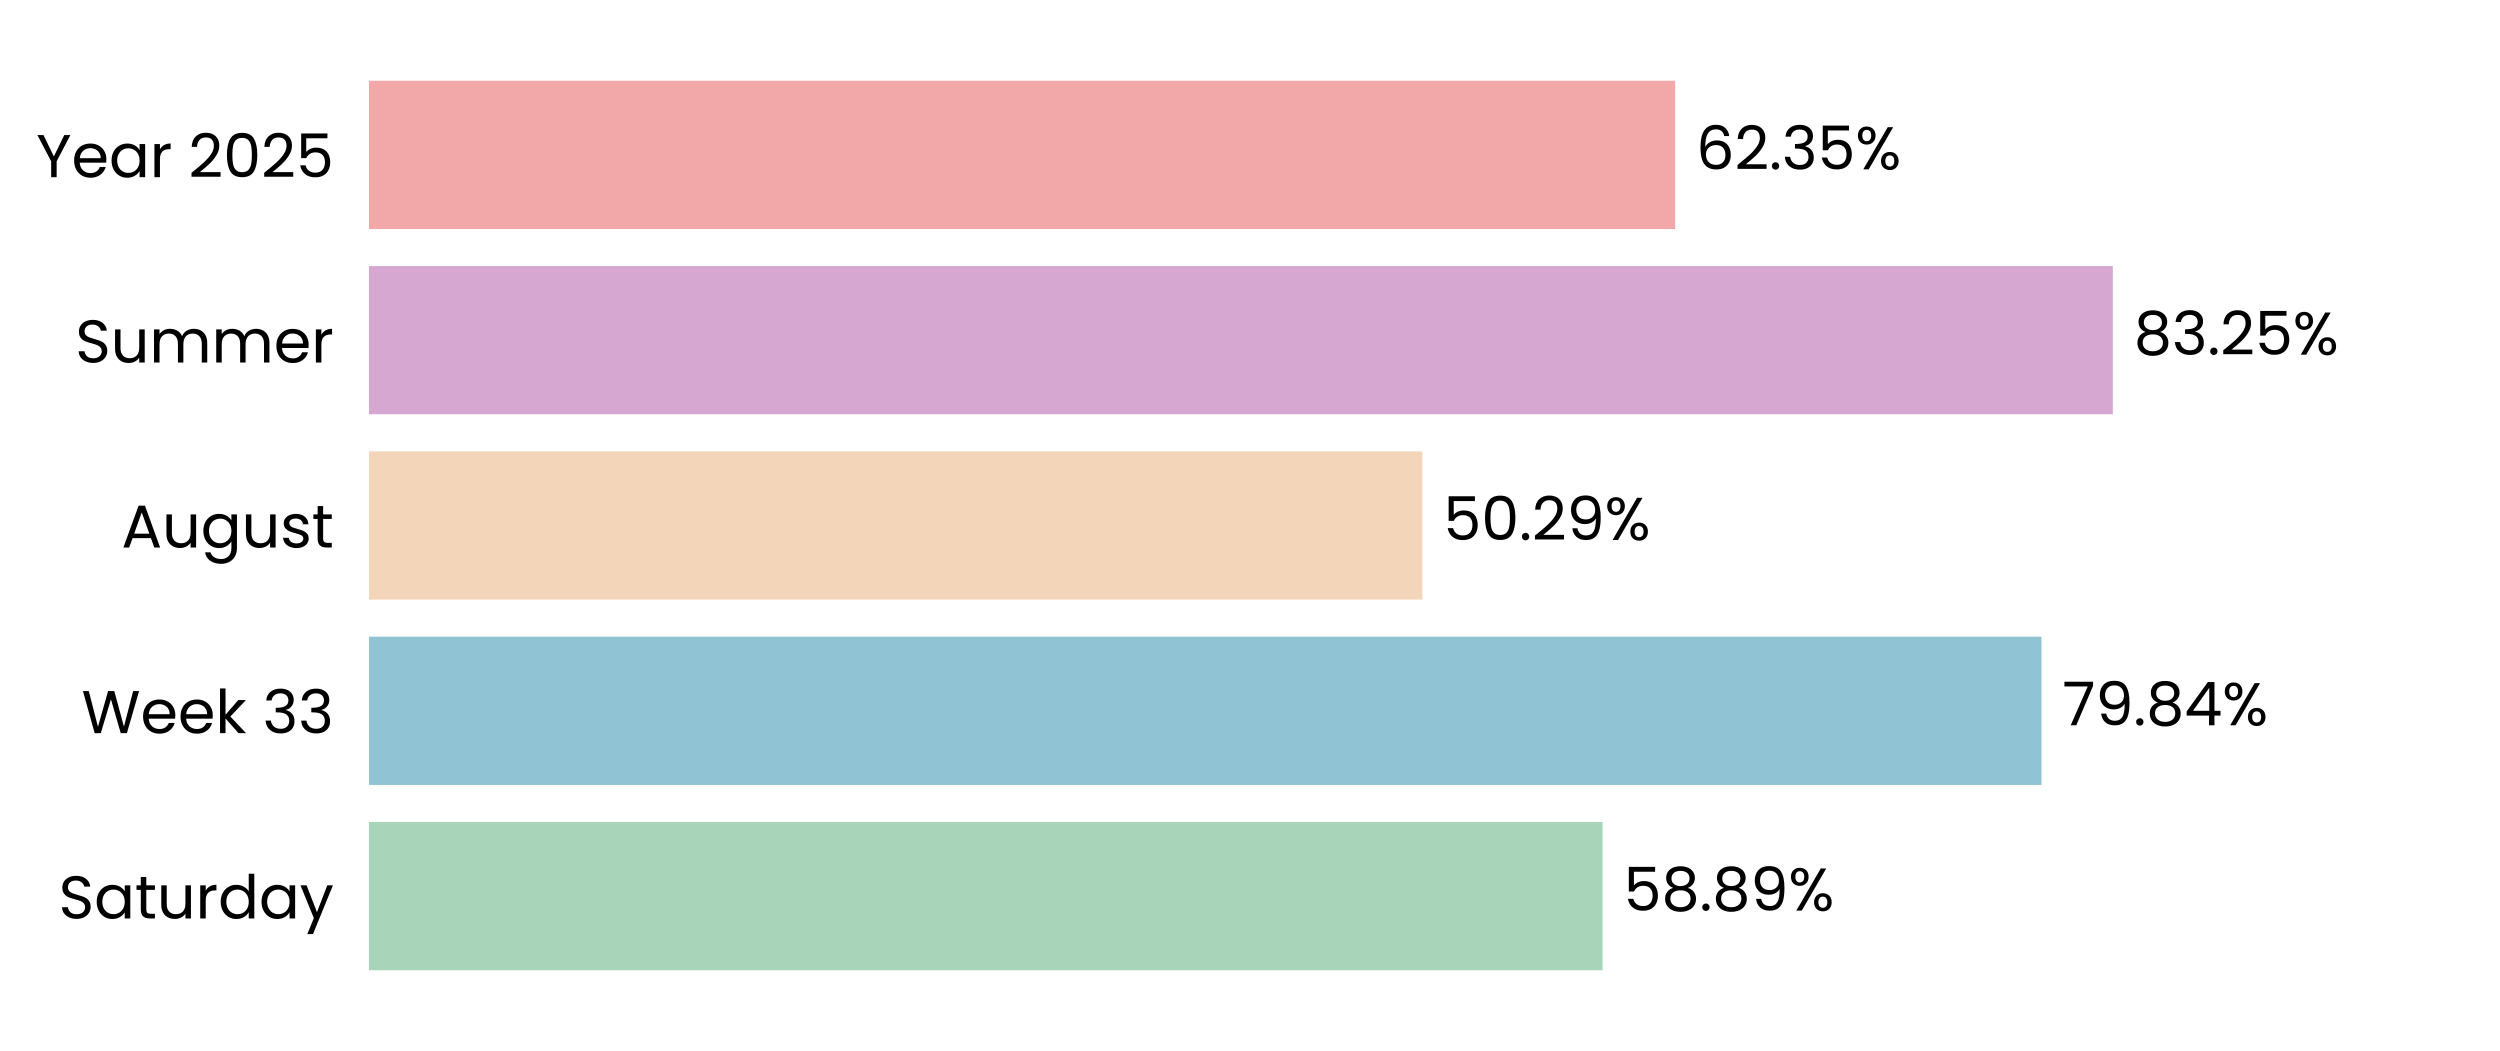
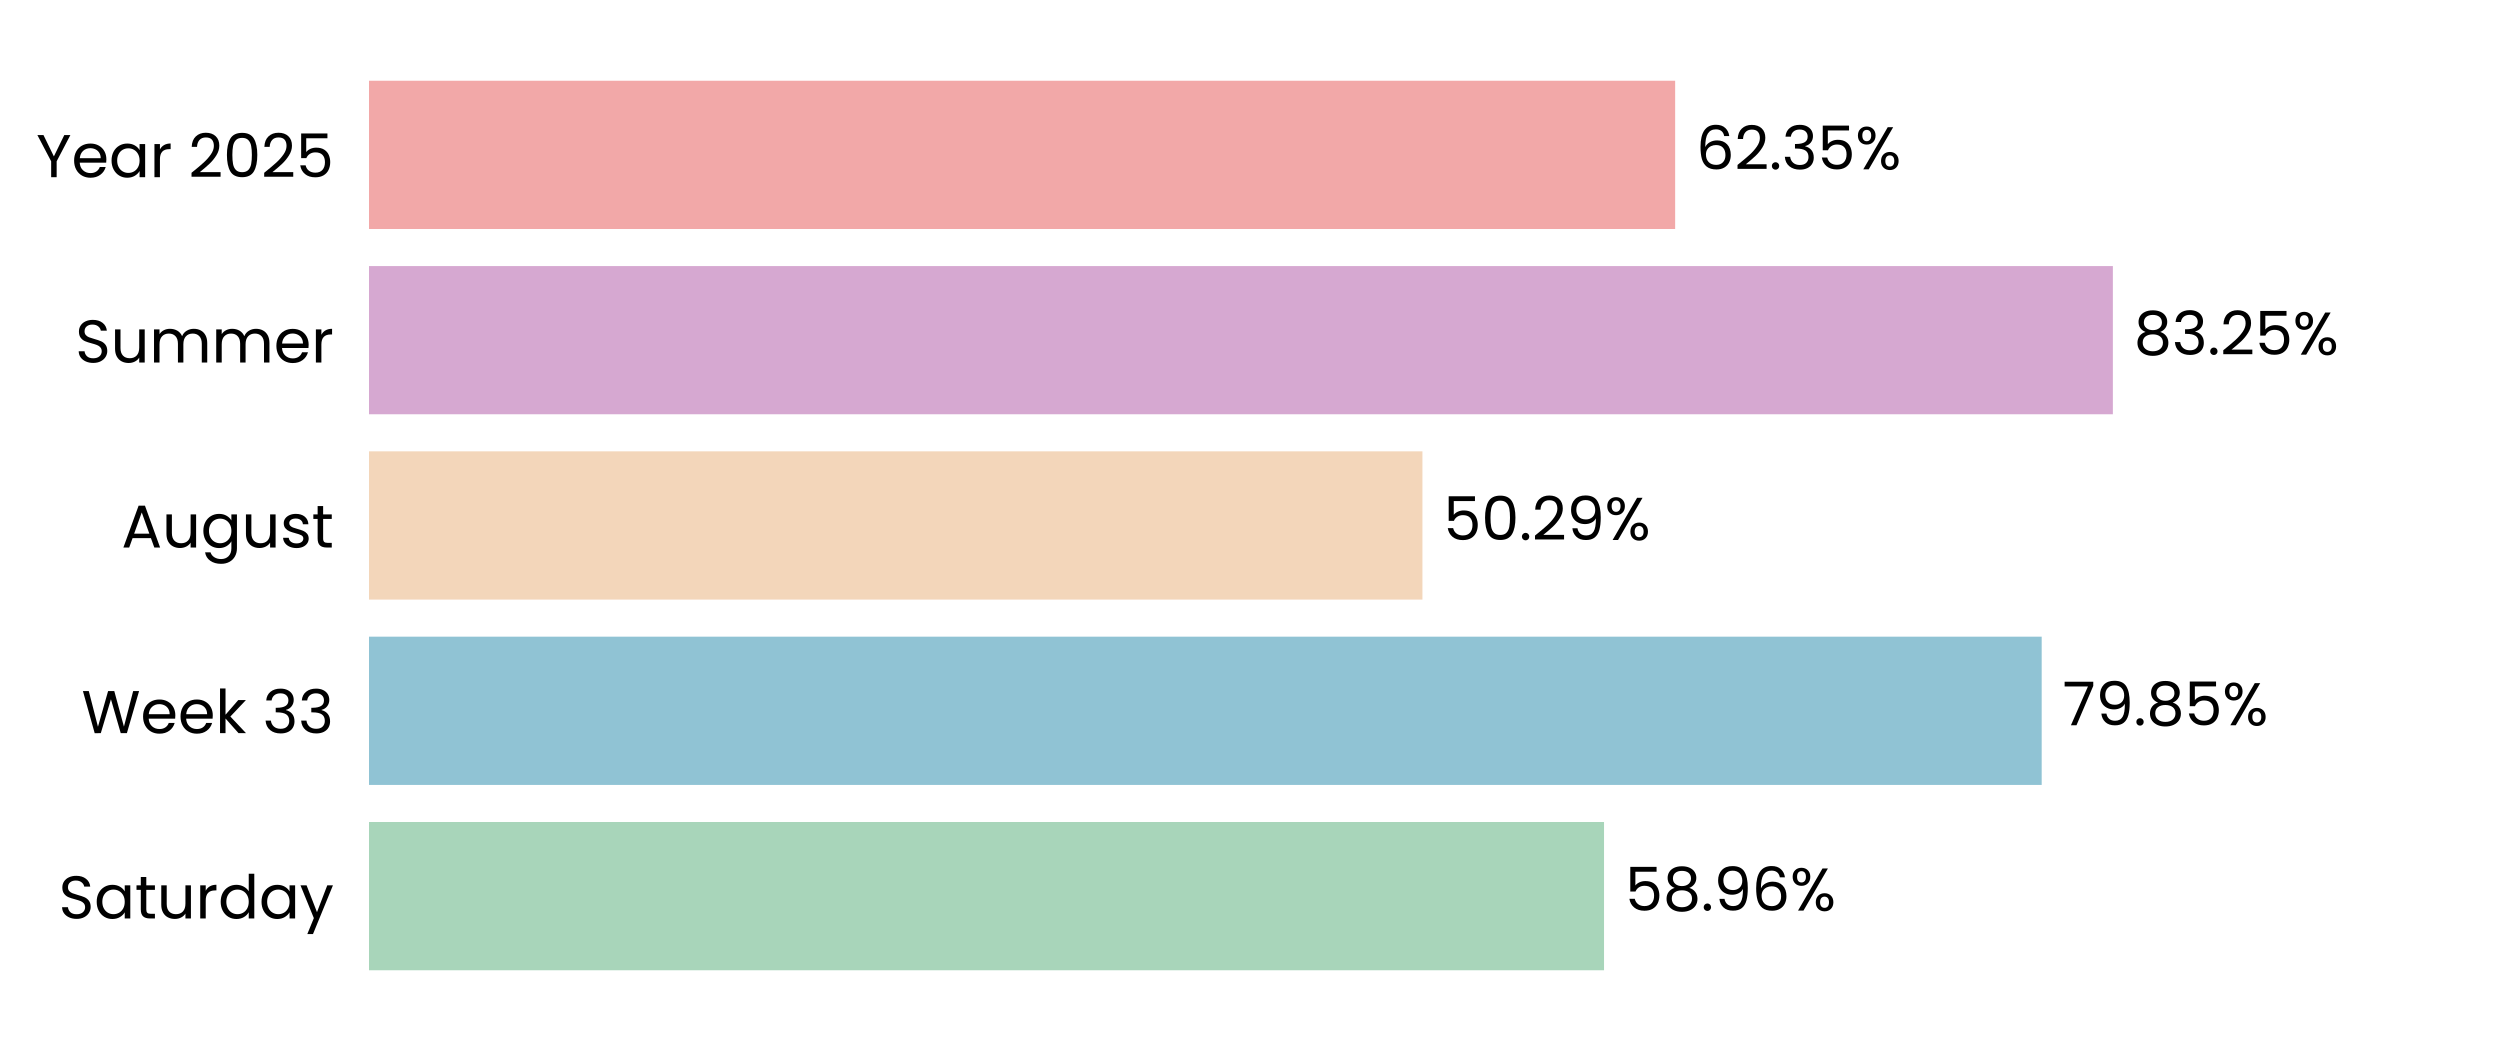
<svg xmlns="http://www.w3.org/2000/svg" xmlns:xlink="http://www.w3.org/1999/xlink" width="496.691pt" height="208.8pt" viewBox="0 0 496.691 208.8" version="1.1">
  <defs>
    <style type="text/css">*{stroke-linejoin: round; stroke-linecap: butt}</style>
  </defs>
  <g id="figure_1">
    <g id="patch_1">
      <path d="M 0 208.8  L 496.691 208.8  L 496.691 0  L 0 0  L 0 208.8  z " style="fill: none" />
    </g>
    <g id="axes_1">
      <g id="patch_2">
        <path d="M 73.311 201.6  L 489.491 201.6  L 489.491 7.2  L 73.311 7.2  L 73.311 201.6  z " style="fill: none" />
      </g>
      <g id="patch_3">
-         <path d="M 73.311 192.764  L 318.395 192.764  L 318.395 163.309  L 73.311 163.309  z " clip-path="url(#pa4c17203bc)" style="fill: #a8d5ba" />
+         <path d="M 73.311 192.764  L 318.684 192.764  L 318.684 163.309  L 73.311 163.309  z " clip-path="url(#p7d40136d7c)" style="fill: #a8d5ba" />
      </g>
      <g id="patch_4">
-         <path d="M 73.311 155.945  L 405.595 155.945  L 405.595 126.491  L 73.311 126.491  z " clip-path="url(#pa4c17203bc)" style="fill: #90c3d4" />
+         <path d="M 73.311 155.945  L 405.636 155.945  L 405.636 126.491  L 73.311 126.491  z " clip-path="url(#p7d40136d7c)" style="fill: #90c3d4" />
      </g>
      <g id="patch_5">
-         <path d="M 73.311 119.127  L 282.595 119.127  L 282.595 89.673  L 73.311 89.673  z " clip-path="url(#pa4c17203bc)" style="fill: #f3d6ba" />
+         <path d="M 73.311 119.127  L 282.604 119.127  L 282.604 89.673  L 73.311 89.673  z " clip-path="url(#p7d40136d7c)" style="fill: #f3d6ba" />
      </g>
      <g id="patch_6">
-         <path d="M 73.311 82.309  L 419.776 82.309  L 419.776 52.855  L 73.311 52.855  z " clip-path="url(#pa4c17203bc)" style="fill: #d6a8d1" />
+         <path d="M 73.311 82.309  L 419.779 82.309  L 419.779 52.855  L 73.311 52.855  z " clip-path="url(#p7d40136d7c)" style="fill: #d6a8d1" />
      </g>
      <g id="patch_7">
-         <path d="M 73.311 45.491  L 332.812 45.491  L 332.812 16.036  L 73.311 16.036  z " clip-path="url(#pa4c17203bc)" style="fill: #f2a8a8" />
+         <path d="M 73.311 45.491  L 332.813 45.491  L 332.813 16.036  L 73.311 16.036  z " clip-path="url(#p7d40136d7c)" style="fill: #f2a8a8" />
      </g>
      <g id="matplotlib.axis_1">
        <g id="ytick_1">
          <g id="text_1">
            <g transform="translate(11.65312 182.4764) scale(0.12 -0.12)">
              <defs>
                <path id="Poppins-Regular-53" d="M 1907 -45  Q 1466 -45 1117 112  Q 768 269 569 547  Q 371 826 365 1190  L 986 1190  Q 1018 877 1245 662  Q 1472 448 1907 448  Q 2323 448 2563 656  Q 2803 864 2803 1190  Q 2803 1446 2662 1606  Q 2522 1766 2310 1849  Q 2099 1933 1741 2029  Q 1299 2144 1033 2259  Q 768 2374 579 2620  Q 390 2867 390 3283  Q 390 3648 576 3929  Q 762 4211 1098 4364  Q 1434 4518 1869 4518  Q 2496 4518 2896 4204  Q 3296 3891 3347 3373  L 2707 3373  Q 2675 3629 2438 3824  Q 2202 4019 1811 4019  Q 1446 4019 1216 3830  Q 986 3642 986 3302  Q 986 3059 1123 2905  Q 1261 2752 1462 2672  Q 1664 2592 2029 2490  Q 2470 2368 2739 2249  Q 3008 2131 3200 1884  Q 3392 1638 3392 1216  Q 3392 890 3219 602  Q 3046 314 2707 134  Q 2368 -45 1907 -45  z " transform="scale(0.015625)" />
                <path id="Poppins-Regular-61" d="M 275 1766  Q 275 2304 492 2710  Q 710 3117 1091 3341  Q 1472 3565 1939 3565  Q 2400 3565 2739 3366  Q 3078 3168 3245 2867  L 3245 3507  L 3834 3507  L 3834 0  L 3245 0  L 3245 653  Q 3072 346 2729 144  Q 2387 -58 1933 -58  Q 1466 -58 1088 172  Q 710 403 492 819  Q 275 1235 275 1766  z M 3245 1760  Q 3245 2157 3085 2451  Q 2925 2746 2653 2902  Q 2381 3059 2054 3059  Q 1728 3059 1459 2905  Q 1190 2752 1030 2457  Q 870 2163 870 1766  Q 870 1363 1030 1065  Q 1190 768 1459 611  Q 1728 454 2054 454  Q 2381 454 2653 611  Q 2925 768 3085 1065  Q 3245 1363 3245 1760  z " transform="scale(0.015625)" />
                <path id="Poppins-Regular-74" d="M 1203 3027  L 1203 960  Q 1203 704 1312 598  Q 1421 493 1690 493  L 2118 493  L 2118 0  L 1594 0  Q 1107 0 864 224  Q 621 448 621 960  L 621 3027  L 166 3027  L 166 3507  L 621 3507  L 621 4390  L 1203 4390  L 1203 3507  L 2118 3507  L 2118 3027  L 1203 3027  z " transform="scale(0.015625)" />
                <path id="Poppins-Regular-75" d="M 3603 3507  L 3603 0  L 3021 0  L 3021 518  Q 2854 250 2556 99  Q 2259 -51 1901 -51  Q 1491 -51 1164 118  Q 838 288 649 627  Q 461 966 461 1453  L 461 3507  L 1037 3507  L 1037 1530  Q 1037 1011 1299 732  Q 1562 454 2016 454  Q 2483 454 2752 742  Q 3021 1030 3021 1581  L 3021 3507  L 3603 3507  z " transform="scale(0.015625)" />
                <path id="Poppins-Regular-72" d="M 1075 2938  Q 1229 3238 1513 3404  Q 1798 3571 2208 3571  L 2208 2970  L 2054 2970  Q 1075 2970 1075 1907  L 1075 0  L 493 0  L 493 3507  L 1075 3507  L 1075 2938  z " transform="scale(0.015625)" />
                <path id="Poppins-Regular-64" d="M 275 1766  Q 275 2304 492 2710  Q 710 3117 1091 3341  Q 1472 3565 1946 3565  Q 2355 3565 2707 3376  Q 3059 3187 3245 2880  L 3245 4736  L 3834 4736  L 3834 0  L 3245 0  L 3245 659  Q 3072 346 2733 144  Q 2394 -58 1939 -58  Q 1472 -58 1091 172  Q 710 403 492 819  Q 275 1235 275 1766  z M 3245 1760  Q 3245 2157 3085 2451  Q 2925 2746 2653 2902  Q 2381 3059 2054 3059  Q 1728 3059 1459 2905  Q 1190 2752 1030 2457  Q 870 2163 870 1766  Q 870 1363 1030 1065  Q 1190 768 1459 611  Q 1728 454 2054 454  Q 2381 454 2653 611  Q 2925 768 3085 1065  Q 3245 1363 3245 1760  z " transform="scale(0.015625)" />
                <path id="Poppins-Regular-79" d="M 3514 3507  L 1402 -1651  L 800 -1651  L 1491 38  L 77 3507  L 723 3507  L 1824 666  L 2912 3507  L 3514 3507  z " transform="scale(0.015625)" />
              </defs>
              <use xlink:href="#Poppins-Regular-53" />
              <use xlink:href="#Poppins-Regular-61" transform="translate(58.7 0)" />
              <use xlink:href="#Poppins-Regular-74" transform="translate(126.3 0)" />
              <use xlink:href="#Poppins-Regular-75" transform="translate(162.7 0)" />
              <use xlink:href="#Poppins-Regular-72" transform="translate(226.7 0)" />
              <use xlink:href="#Poppins-Regular-64" transform="translate(264 0)" />
              <use xlink:href="#Poppins-Regular-61" transform="translate(331.5999 0)" />
              <use xlink:href="#Poppins-Regular-79" transform="translate(399.1999 0)" />
            </g>
          </g>
        </g>
        <g id="ytick_2">
          <g id="text_2">
            <g transform="translate(16.19813 145.6582) scale(0.12 -0.12)">
              <defs>
                <path id="Poppins-Regular-57" d="M 6099 4461  L 4806 0  L 4154 0  L 3117 3590  L 2042 0  L 1395 -6  L 147 4461  L 768 4461  L 1741 678  L 2816 4461  L 3469 4461  L 4493 691  L 5472 4461  L 6099 4461  z " transform="scale(0.015625)" />
                <path id="Poppins-Regular-65" d="M 3693 1888  Q 3693 1722 3674 1536  L 870 1536  Q 902 1018 1225 726  Q 1549 435 2010 435  Q 2387 435 2640 611  Q 2893 787 2995 1082  L 3622 1082  Q 3482 576 3059 259  Q 2637 -58 2010 -58  Q 1510 -58 1116 166  Q 723 390 499 803  Q 275 1216 275 1760  Q 275 2304 492 2713  Q 710 3123 1104 3344  Q 1498 3565 2010 3565  Q 2509 3565 2893 3347  Q 3277 3130 3485 2749  Q 3693 2368 3693 1888  z M 3091 2010  Q 3091 2342 2944 2582  Q 2797 2822 2544 2947  Q 2291 3072 1984 3072  Q 1542 3072 1232 2790  Q 922 2509 877 2010  L 3091 2010  z " transform="scale(0.015625)" />
                <path id="Poppins-Regular-6b" d="M 2451 0  L 1075 1549  L 1075 0  L 493 0  L 493 4736  L 1075 4736  L 1075 1952  L 2426 3507  L 3238 3507  L 1587 1760  L 3245 0  L 2451 0  z " transform="scale(0.015625)" />
                <path id="Poppins-Regular-20" transform="scale(0.015625)" />
                <path id="Poppins-Regular-33" d="M 384 3462  Q 429 4051 838 4384  Q 1248 4717 1901 4717  Q 2336 4717 2653 4560  Q 2970 4403 3133 4134  Q 3296 3866 3296 3526  Q 3296 3130 3069 2842  Q 2842 2554 2477 2470  L 2477 2438  Q 2893 2336 3136 2035  Q 3379 1734 3379 1248  Q 3379 883 3212 592  Q 3046 301 2713 134  Q 2381 -32 1914 -32  Q 1235 -32 800 323  Q 365 678 314 1331  L 877 1331  Q 922 947 1190 704  Q 1459 461 1907 461  Q 2355 461 2588 694  Q 2822 928 2822 1299  Q 2822 1779 2502 1990  Q 2182 2202 1536 2202  L 1389 2202  L 1389 2688  L 1542 2688  Q 2131 2694 2432 2883  Q 2733 3072 2733 3469  Q 2733 3808 2512 4013  Q 2291 4218 1882 4218  Q 1485 4218 1241 4013  Q 998 3808 954 3462  L 384 3462  z " transform="scale(0.015625)" />
              </defs>
              <use xlink:href="#Poppins-Regular-57" />
              <use xlink:href="#Poppins-Regular-65" transform="translate(97.59999 0)" />
              <use xlink:href="#Poppins-Regular-65" transform="translate(159.6 0)" />
              <use xlink:href="#Poppins-Regular-6b" transform="translate(221.6 0)" />
              <use xlink:href="#Poppins-Regular-20" transform="translate(273.0999 0)" />
              <use xlink:href="#Poppins-Regular-33" transform="translate(299.7999 0)" />
              <use xlink:href="#Poppins-Regular-33" transform="translate(358.6999 0)" />
            </g>
          </g>
        </g>
        <g id="ytick_3">
          <g id="text_3">
            <g transform="translate(24.11812 108.78) scale(0.12 -0.12)">
              <defs>
                <path id="Poppins-Regular-41" d="M 3130 992  L 1184 992  L 826 0  L 211 0  L 1824 4435  L 2496 4435  L 4102 0  L 3488 0  L 3130 992  z M 2963 1466  L 2157 3718  L 1350 1466  L 2963 1466  z " transform="scale(0.015625)" />
                <path id="Poppins-Regular-67" d="M 1939 3565  Q 2394 3565 2736 3366  Q 3078 3168 3245 2867  L 3245 3507  L 3834 3507  L 3834 -77  Q 3834 -557 3629 -931  Q 3424 -1306 3043 -1517  Q 2662 -1728 2157 -1728  Q 1466 -1728 1005 -1401  Q 544 -1075 461 -512  L 1037 -512  Q 1133 -832 1433 -1027  Q 1734 -1222 2157 -1222  Q 2637 -1222 2941 -921  Q 3245 -621 3245 -77  L 3245 659  Q 3072 352 2733 147  Q 2394 -58 1939 -58  Q 1472 -58 1091 172  Q 710 403 492 819  Q 275 1235 275 1766  Q 275 2304 492 2710  Q 710 3117 1091 3341  Q 1472 3565 1939 3565  z M 3245 1760  Q 3245 2157 3085 2451  Q 2925 2746 2653 2902  Q 2381 3059 2054 3059  Q 1728 3059 1459 2905  Q 1190 2752 1030 2457  Q 870 2163 870 1766  Q 870 1363 1030 1065  Q 1190 768 1459 611  Q 1728 454 2054 454  Q 2381 454 2653 611  Q 2925 768 3085 1065  Q 3245 1363 3245 1760  z " transform="scale(0.015625)" />
                <path id="Poppins-Regular-73" d="M 1734 -58  Q 1331 -58 1011 80  Q 691 218 505 464  Q 320 710 301 1030  L 902 1030  Q 928 768 1149 601  Q 1370 435 1728 435  Q 2061 435 2253 582  Q 2445 730 2445 954  Q 2445 1184 2240 1296  Q 2035 1408 1606 1517  Q 1216 1619 969 1724  Q 723 1830 547 2038  Q 371 2246 371 2586  Q 371 2854 531 3078  Q 691 3302 985 3433  Q 1280 3565 1658 3565  Q 2240 3565 2598 3270  Q 2957 2976 2982 2464  L 2400 2464  Q 2381 2739 2179 2905  Q 1978 3072 1638 3072  Q 1325 3072 1139 2937  Q 954 2803 954 2586  Q 954 2413 1066 2301  Q 1178 2189 1347 2121  Q 1517 2054 1818 1971  Q 2195 1869 2432 1769  Q 2669 1670 2838 1472  Q 3008 1274 3014 954  Q 3014 666 2854 435  Q 2694 205 2403 73  Q 2112 -58 1734 -58  z " transform="scale(0.015625)" />
              </defs>
              <use xlink:href="#Poppins-Regular-41" />
              <use xlink:href="#Poppins-Regular-75" transform="translate(67.39999 0)" />
              <use xlink:href="#Poppins-Regular-67" transform="translate(131.4 0)" />
              <use xlink:href="#Poppins-Regular-75" transform="translate(199 0)" />
              <use xlink:href="#Poppins-Regular-73" transform="translate(263 0)" />
              <use xlink:href="#Poppins-Regular-74" transform="translate(315.2 0)" />
            </g>
          </g>
        </g>
        <g id="ytick_4">
          <g id="text_4">
            <g transform="translate(14.95125 72.02182) scale(0.12 -0.12)">
              <defs>
                <path id="Poppins-Regular-6d" d="M 4710 3571  Q 5120 3571 5440 3401  Q 5760 3232 5945 2893  Q 6131 2554 6131 2067  L 6131 0  L 5555 0  L 5555 1984  Q 5555 2509 5296 2787  Q 5037 3066 4595 3066  Q 4141 3066 3872 2774  Q 3603 2483 3603 1933  L 3603 0  L 3027 0  L 3027 1984  Q 3027 2509 2768 2787  Q 2509 3066 2067 3066  Q 1613 3066 1344 2774  Q 1075 2483 1075 1933  L 1075 0  L 493 0  L 493 3507  L 1075 3507  L 1075 3002  Q 1248 3277 1539 3424  Q 1830 3571 2182 3571  Q 2624 3571 2963 3372  Q 3302 3174 3469 2790  Q 3616 3162 3955 3366  Q 4294 3571 4710 3571  z " transform="scale(0.015625)" />
              </defs>
              <use xlink:href="#Poppins-Regular-53" />
              <use xlink:href="#Poppins-Regular-75" transform="translate(58.7 0)" />
              <use xlink:href="#Poppins-Regular-6d" transform="translate(122.7 0)" />
              <use xlink:href="#Poppins-Regular-6d" transform="translate(225.7 0)" />
              <use xlink:href="#Poppins-Regular-65" transform="translate(328.7 0)" />
              <use xlink:href="#Poppins-Regular-72" transform="translate(390.6999 0)" />
            </g>
          </g>
        </g>
        <g id="ytick_5">
          <g id="text_5">
            <g transform="translate(7.2 35.20364) scale(0.12 -0.12)">
              <defs>
                <path id="Poppins-Regular-59" d="M 3616 4461  L 2163 1683  L 2163 0  L 1581 0  L 1581 1683  L 122 4461  L 768 4461  L 1869 2202  L 2970 4461  L 3616 4461  z " transform="scale(0.015625)" />
                <path id="Poppins-Regular-32" d="M 326 467  Q 1139 1120 1600 1539  Q 2061 1958 2377 2416  Q 2694 2874 2694 3315  Q 2694 3731 2492 3971  Q 2291 4211 1843 4211  Q 1408 4211 1168 3939  Q 928 3667 909 3213  L 346 3213  Q 371 3930 780 4320  Q 1190 4710 1837 4710  Q 2496 4710 2883 4345  Q 3270 3981 3270 3341  Q 3270 2810 2953 2307  Q 2637 1805 2233 1424  Q 1830 1043 1203 538  L 3405 538  L 3405 51  L 326 51  L 326 467  z " transform="scale(0.015625)" />
                <path id="Poppins-Regular-30" d="M 397 2362  Q 397 3462 755 4080  Q 1114 4698 2010 4698  Q 2899 4698 3257 4080  Q 3616 3462 3616 2362  Q 3616 1242 3257 621  Q 2899 0 2010 0  Q 1114 0 755 621  Q 397 1242 397 2362  z M 3040 2362  Q 3040 2918 2966 3305  Q 2893 3693 2665 3929  Q 2438 4166 2010 4166  Q 1574 4166 1347 3929  Q 1120 3693 1046 3305  Q 973 2918 973 2362  Q 973 1786 1046 1395  Q 1120 1005 1347 768  Q 1574 531 2010 531  Q 2438 531 2665 768  Q 2893 1005 2966 1395  Q 3040 1786 3040 2362  z " transform="scale(0.015625)" />
                <path id="Poppins-Regular-35" d="M 3347 4122  L 1101 4122  L 1101 2662  Q 1248 2867 1536 2998  Q 1824 3130 2157 3130  Q 2688 3130 3021 2909  Q 3354 2688 3498 2339  Q 3642 1990 3642 1600  Q 3642 1139 3469 774  Q 3296 410 2941 198  Q 2586 -13 2061 -13  Q 1389 -13 973 332  Q 557 678 467 1254  L 1037 1254  Q 1120 890 1389 685  Q 1658 480 2067 480  Q 2573 480 2829 784  Q 3085 1088 3085 1587  Q 3085 2086 2829 2358  Q 2573 2630 2074 2630  Q 1734 2630 1481 2467  Q 1229 2304 1114 2022  L 563 2022  L 563 4634  L 3347 4634  L 3347 4122  z " transform="scale(0.015625)" />
              </defs>
              <use xlink:href="#Poppins-Regular-59" />
              <use xlink:href="#Poppins-Regular-65" transform="translate(58.39999 0)" />
              <use xlink:href="#Poppins-Regular-61" transform="translate(120.4 0)" />
              <use xlink:href="#Poppins-Regular-72" transform="translate(188 0)" />
              <use xlink:href="#Poppins-Regular-20" transform="translate(225.3 0)" />
              <use xlink:href="#Poppins-Regular-32" transform="translate(252 0)" />
              <use xlink:href="#Poppins-Regular-30" transform="translate(309.4999 0)" />
              <use xlink:href="#Poppins-Regular-32" transform="translate(372.2999 0)" />
              <use xlink:href="#Poppins-Regular-35" transform="translate(429.7999 0)" />
            </g>
          </g>
        </g>
      </g>
      <g id="text_6">
-         <g transform="translate(322.5568 180.9164) scale(0.12 -0.12)">
+         <g transform="translate(322.8458 180.9164) scale(0.12 -0.12)">
          <defs>
            <path id="Poppins-Regular-38" d="M 1242 2406  Q 883 2547 691 2816  Q 499 3085 499 3469  Q 499 3814 672 4092  Q 845 4371 1187 4534  Q 1530 4698 2016 4698  Q 2502 4698 2844 4534  Q 3187 4371 3363 4092  Q 3539 3814 3539 3469  Q 3539 3098 3340 2819  Q 3142 2541 2797 2406  Q 3194 2285 3427 1981  Q 3661 1677 3661 1248  Q 3661 832 3456 521  Q 3251 211 2876 41  Q 2502 -128 2016 -128  Q 1530 -128 1162 41  Q 794 211 589 521  Q 384 832 384 1248  Q 384 1677 614 1984  Q 845 2291 1242 2406  z M 2976 3398  Q 2976 3789 2720 4000  Q 2464 4211 2016 4211  Q 1574 4211 1318 4000  Q 1062 3789 1062 3392  Q 1062 3034 1328 2816  Q 1594 2598 2016 2598  Q 2445 2598 2710 2819  Q 2976 3040 2976 3398  z M 2016 2150  Q 1542 2150 1241 1929  Q 941 1709 941 1267  Q 941 858 1232 608  Q 1523 358 2016 358  Q 2509 358 2797 608  Q 3085 858 3085 1267  Q 3085 1696 2790 1923  Q 2496 2150 2016 2150  z " transform="scale(0.015625)" />
            <path id="Poppins-Regular-2e" d="M 678 -38  Q 512 -38 397 77  Q 282 192 282 358  Q 282 525 397 640  Q 512 755 678 755  Q 838 755 950 640  Q 1062 525 1062 358  Q 1062 192 950 77  Q 838 -38 678 -38  z " transform="scale(0.015625)" />
            <path id="Poppins-Regular-39" d="M 1146 1242  Q 1210 877 1443 678  Q 1677 480 2074 480  Q 2605 480 2857 896  Q 3110 1312 3098 2298  Q 2963 2010 2649 1846  Q 2336 1683 1952 1683  Q 1523 1683 1187 1859  Q 851 2035 659 2374  Q 467 2714 467 3194  Q 467 3878 864 4297  Q 1261 4717 1990 4717  Q 2886 4717 3248 4134  Q 3610 3552 3610 2400  Q 3610 1594 3466 1069  Q 3322 544 2979 269  Q 2637 -6 2042 -6  Q 1389 -6 1024 346  Q 659 698 608 1242  L 1146 1242  z M 2048 2176  Q 2477 2176 2752 2441  Q 3027 2707 3027 3162  Q 3027 3642 2758 3936  Q 2490 4230 2003 4230  Q 1555 4230 1289 3948  Q 1024 3667 1024 3206  Q 1024 2739 1286 2457  Q 1549 2176 2048 2176  z " transform="scale(0.015625)" />
+             <path id="Poppins-Regular-36" d="M 2976 3526  Q 2835 4237 2099 4237  Q 1530 4237 1248 3798  Q 966 3360 973 2355  Q 1120 2688 1462 2877  Q 1805 3066 2227 3066  Q 2886 3066 3280 2656  Q 3674 2246 3674 1523  Q 3674 1088 3504 742  Q 3334 397 2992 192  Q 2650 -13 2163 -13  Q 1504 -13 1133 281  Q 762 576 614 1094  Q 467 1613 467 2374  Q 467 4723 2106 4723  Q 2733 4723 3091 4384  Q 3450 4045 3514 3526  L 2976 3526  z M 2106 2573  Q 1830 2573 1587 2461  Q 1344 2349 1193 2121  Q 1043 1894 1043 1568  Q 1043 1082 1324 778  Q 1606 474 2131 474  Q 2579 474 2844 752  Q 3110 1030 3110 1504  Q 3110 2003 2854 2288  Q 2598 2573 2106 2573  z " transform="scale(0.015625)" />
            <path id="Poppins-Regular-25" d="M 269 3584  Q 269 4019 531 4278  Q 794 4538 1203 4538  Q 1613 4538 1875 4278  Q 2138 4019 2138 3584  Q 2138 3142 1875 2883  Q 1613 2624 1203 2624  Q 794 2624 531 2883  Q 269 3142 269 3584  z M 4006 4467  L 1414 0  L 838 0  L 3430 4467  L 4006 4467  z M 1203 4179  Q 986 4179 861 4028  Q 736 3878 736 3584  Q 736 3290 861 3136  Q 986 2982 1203 2982  Q 1421 2982 1549 3139  Q 1677 3296 1677 3584  Q 1677 3878 1549 4028  Q 1421 4179 1203 4179  z M 2720 883  Q 2720 1325 2982 1584  Q 3245 1843 3654 1843  Q 4064 1843 4323 1584  Q 4582 1325 4582 883  Q 4582 448 4323 185  Q 4064 -77 3654 -77  Q 3245 -77 2982 182  Q 2720 442 2720 883  z M 3648 1478  Q 3430 1478 3302 1328  Q 3174 1178 3174 883  Q 3174 595 3302 444  Q 3430 294 3648 294  Q 3866 294 3994 444  Q 4122 595 4122 883  Q 4122 1178 3994 1328  Q 3866 1478 3648 1478  z " transform="scale(0.015625)" />
          </defs>
          <use xlink:href="#Poppins-Regular-35" />
          <use xlink:href="#Poppins-Regular-38" transform="translate(62.79999 0)" />
          <use xlink:href="#Poppins-Regular-2e" transform="translate(125.9 0)" />
-           <use xlink:href="#Poppins-Regular-38" transform="translate(146.9 0)" />
-           <use xlink:href="#Poppins-Regular-39" transform="translate(210 0)" />
-           <use xlink:href="#Poppins-Regular-25" transform="translate(272.9999 0)" />
+           <use xlink:href="#Poppins-Regular-39" transform="translate(146.9 0)" />
+           <use xlink:href="#Poppins-Regular-36" transform="translate(209.8999 0)" />
+           <use xlink:href="#Poppins-Regular-25" transform="translate(273.3999 0)" />
        </g>
      </g>
      <g id="text_7">
-         <g transform="translate(409.7564 144.0982) scale(0.12 -0.12)">
+         <g transform="translate(409.7977 144.0982) scale(0.12 -0.12)">
          <defs>
            <path id="Poppins-Regular-37" d="M 3245 4173  L 1466 0  L 877 0  L 2682 4115  L 211 4115  L 211 4614  L 3245 4614  L 3245 4173  z " transform="scale(0.015625)" />
-             <path id="Poppins-Regular-34" d="M 256 1030  L 256 1472  L 2502 4582  L 3200 4582  L 3200 1536  L 3840 1536  L 3840 1030  L 3200 1030  L 3200 0  L 2624 0  L 2624 1030  L 256 1030  z M 2650 3974  L 928 1536  L 2650 1536  L 2650 3974  z " transform="scale(0.015625)" />
          </defs>
          <use xlink:href="#Poppins-Regular-37" />
          <use xlink:href="#Poppins-Regular-39" transform="translate(54.59999 0)" />
          <use xlink:href="#Poppins-Regular-2e" transform="translate(117.6 0)" />
          <use xlink:href="#Poppins-Regular-38" transform="translate(138.6 0)" />
-           <use xlink:href="#Poppins-Regular-34" transform="translate(201.7 0)" />
-           <use xlink:href="#Poppins-Regular-25" transform="translate(264.5999 0)" />
+           <use xlink:href="#Poppins-Regular-35" transform="translate(201.7 0)" />
+           <use xlink:href="#Poppins-Regular-25" transform="translate(264.4999 0)" />
        </g>
      </g>
      <g id="text_8">
-         <g transform="translate(286.7564 107.28) scale(0.12 -0.12)">
+         <g transform="translate(286.7657 107.28) scale(0.12 -0.12)">
          <use xlink:href="#Poppins-Regular-35" />
          <use xlink:href="#Poppins-Regular-30" transform="translate(62.79999 0)" />
          <use xlink:href="#Poppins-Regular-2e" transform="translate(125.6 0)" />
          <use xlink:href="#Poppins-Regular-32" transform="translate(146.6 0)" />
          <use xlink:href="#Poppins-Regular-39" transform="translate(204.0999 0)" />
          <use xlink:href="#Poppins-Regular-25" transform="translate(267.0999 0)" />
        </g>
      </g>
      <g id="text_9">
-         <g transform="translate(423.9379 70.46182) scale(0.12 -0.12)">
+         <g transform="translate(423.941 70.46182) scale(0.12 -0.12)">
          <use xlink:href="#Poppins-Regular-38" />
          <use xlink:href="#Poppins-Regular-33" transform="translate(63.09999 0)" />
          <use xlink:href="#Poppins-Regular-2e" transform="translate(122 0)" />
          <use xlink:href="#Poppins-Regular-32" transform="translate(143 0)" />
          <use xlink:href="#Poppins-Regular-35" transform="translate(200.5 0)" />
          <use xlink:href="#Poppins-Regular-25" transform="translate(263.2999 0)" />
        </g>
      </g>
      <g id="text_10">
-         <g transform="translate(336.9743 33.64364) scale(0.12 -0.12)">
-           <defs>
-             <path id="Poppins-Regular-36" d="M 2976 3526  Q 2835 4237 2099 4237  Q 1530 4237 1248 3798  Q 966 3360 973 2355  Q 1120 2688 1462 2877  Q 1805 3066 2227 3066  Q 2886 3066 3280 2656  Q 3674 2246 3674 1523  Q 3674 1088 3504 742  Q 3334 397 2992 192  Q 2650 -13 2163 -13  Q 1504 -13 1133 281  Q 762 576 614 1094  Q 467 1613 467 2374  Q 467 4723 2106 4723  Q 2733 4723 3091 4384  Q 3450 4045 3514 3526  L 2976 3526  z M 2106 2573  Q 1830 2573 1587 2461  Q 1344 2349 1193 2121  Q 1043 1894 1043 1568  Q 1043 1082 1324 778  Q 1606 474 2131 474  Q 2579 474 2844 752  Q 3110 1030 3110 1504  Q 3110 2003 2854 2288  Q 2598 2573 2106 2573  z " transform="scale(0.015625)" />
-           </defs>
+         <g transform="translate(336.9751 33.64364) scale(0.12 -0.12)">
          <use xlink:href="#Poppins-Regular-36" />
          <use xlink:href="#Poppins-Regular-32" transform="translate(63.49999 0)" />
          <use xlink:href="#Poppins-Regular-2e" transform="translate(121 0)" />
          <use xlink:href="#Poppins-Regular-33" transform="translate(142 0)" />
          <use xlink:href="#Poppins-Regular-35" transform="translate(200.8999 0)" />
          <use xlink:href="#Poppins-Regular-25" transform="translate(263.6999 0)" />
        </g>
      </g>
    </g>
  </g>
  <defs>
-     <clipPath id="pa4c17203bc">
+     <clipPath id="p7d40136d7c">
      <rect x="73.311" y="7.2" width="416.18" height="194.4" />
    </clipPath>
  </defs>
</svg>
